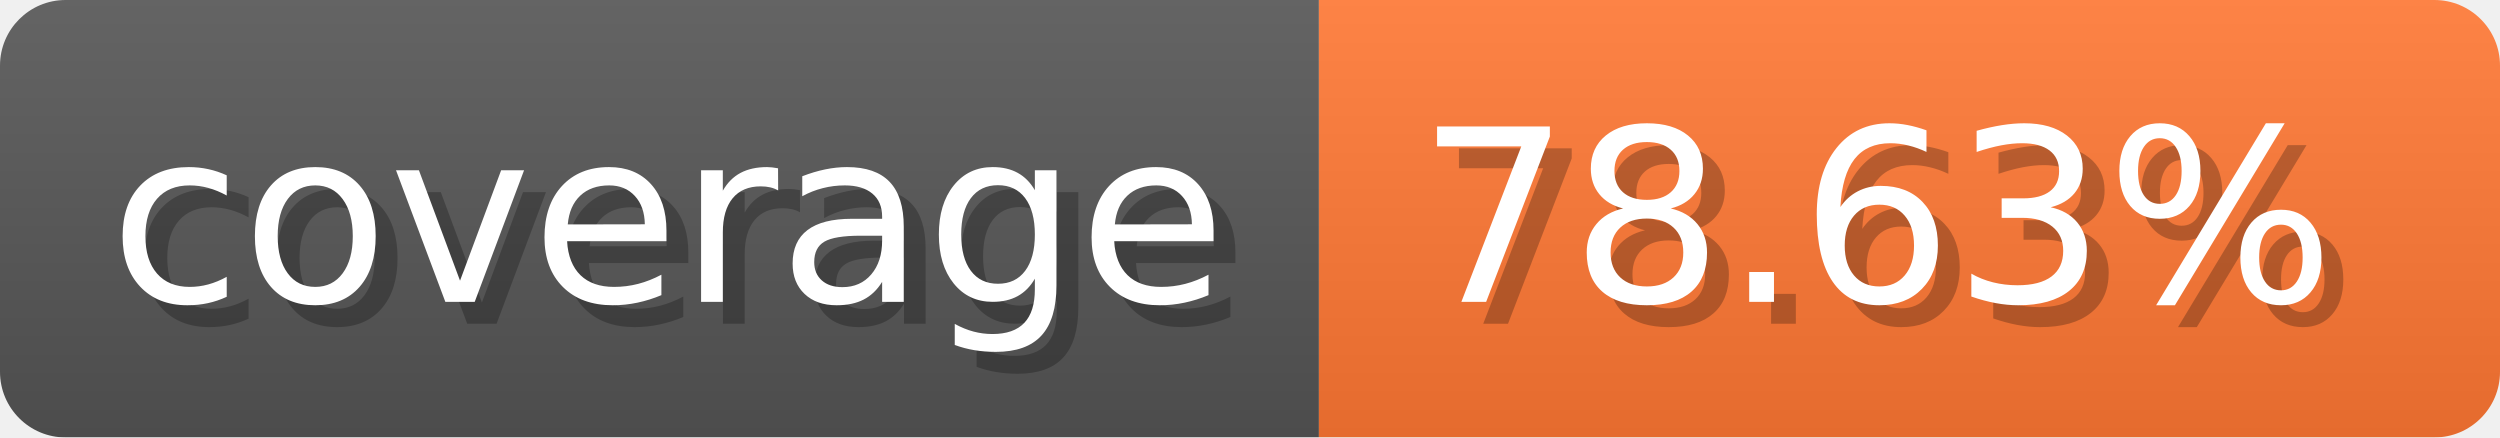
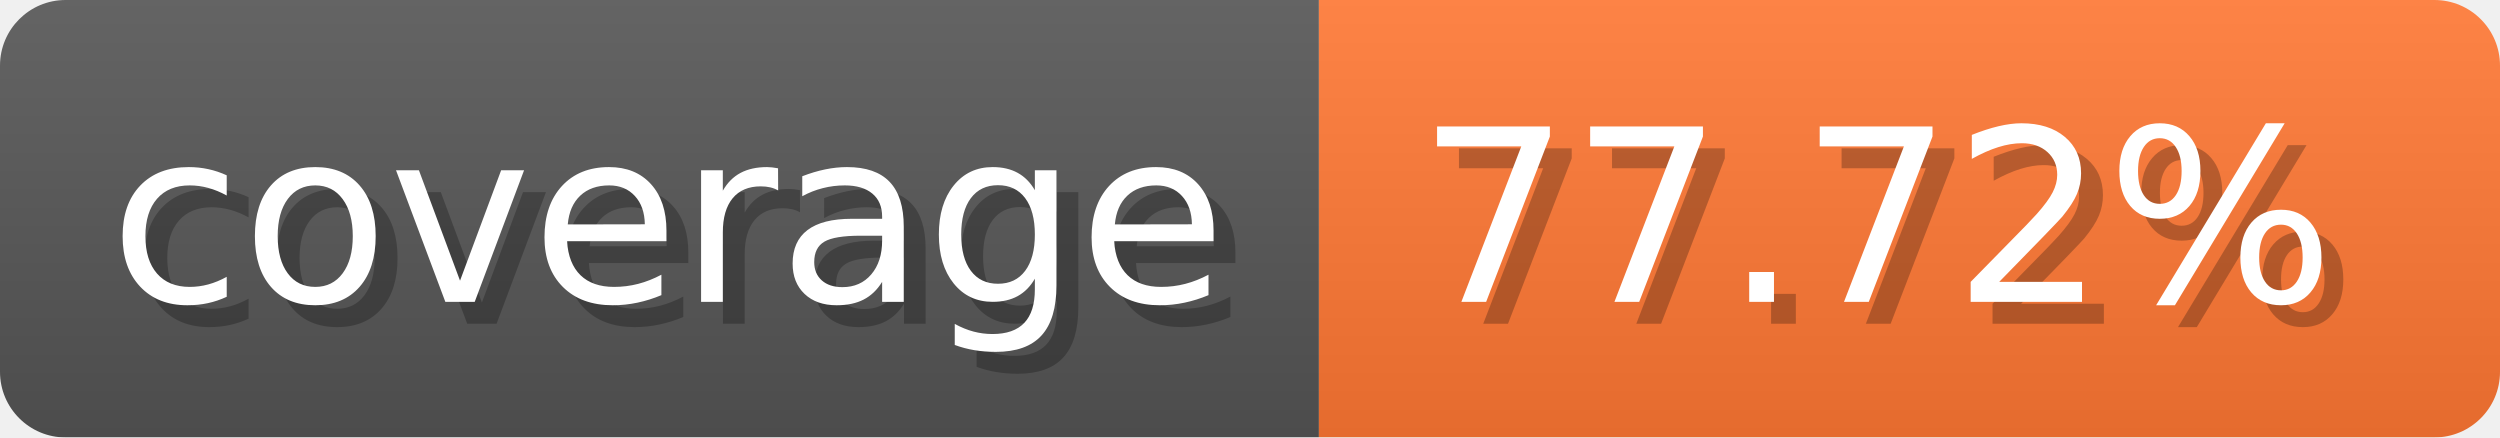
- <svg xmlns="http://www.w3.org/2000/svg" width="114.3" height="20" viewBox="0 0 1143 200" role="img" aria-label="coverage: 78.63%">
+ <svg xmlns="http://www.w3.org/2000/svg" width="114.3" height="20" viewBox="0 0 1143 200" role="img" aria-label="coverage: 77.72%">
  <linearGradient id="a" x2="0" y2="100%">
    <stop offset="0" stop-opacity=".1" stop-color="#EEE" />
    <stop offset="1" stop-opacity=".1" />
  </linearGradient>
  <mask id="m">
    <rect width="1143" height="200" rx="30" fill="#FFF" />
  </mask>
  <g mask="url(#m)">
    <rect width="603" height="200" fill="#555" />
    <rect width="540" height="200" fill="#F73" x="603" />
    <rect width="1143" height="200" fill="url(#a)" />
  </g>
  <g aria-hidden="true" fill="#fff" text-anchor="start" font-family="Verdana,DejaVu Sans,sans-serif" font-size="110">
    <text x="60" y="148" textLength="503" fill="#000" opacity="0.25">coverage</text>
    <text x="50" y="138" textLength="503">coverage</text>
-     <text x="658" y="148" textLength="440" fill="#000" opacity="0.25">78.63%</text>
-     <text x="648" y="138" textLength="440">78.63%</text>
+     <text x="658" y="148" textLength="440" fill="#000" opacity="0.25">77.72%</text>
+     <text x="648" y="138" textLength="440">77.72%</text>
  </g>
</svg>
